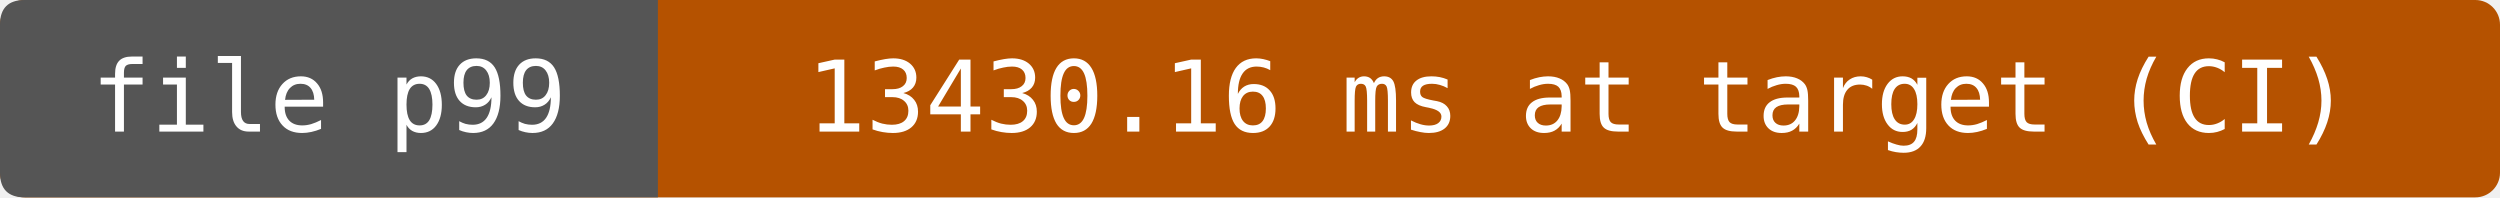
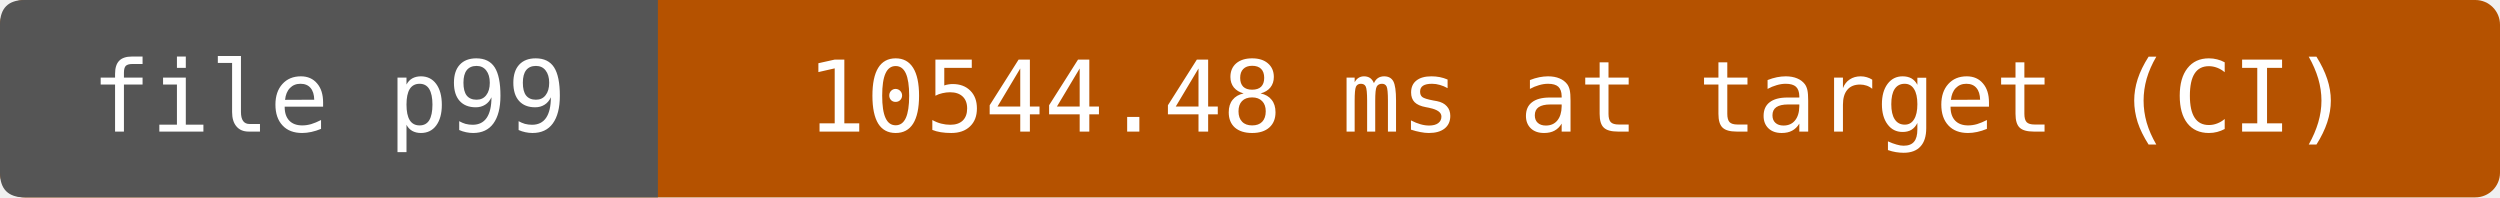
- <svg xmlns="http://www.w3.org/2000/svg" width="304" height="24" viewBox="0 0 304 24" role="img" aria-label="file p99: 13430.16 ms at target (CI)">
+ <svg xmlns="http://www.w3.org/2000/svg" width="304" height="24" viewBox="0 0 304 24" role="img" aria-label="file p99: 10544.48 ms at target (CI)">
  <rect width="304" height="24" rx="3" fill="#b55200" />
  <path d="M3 0H80V24H3Q0 24 0 21V3Q0 0 3 0" fill="#555" />
  <g fill="#fff" text-anchor="middle" font-family="DejaVu Sans Mono,monospace" font-size="12">
    <text x="40" y="16">file p99</text>
-     <text x="192" y="16">13430.16 ms at target (CI)</text>
+     <text x="192" y="16">10544.48 ms at target (CI)</text>
  </g>
</svg>
